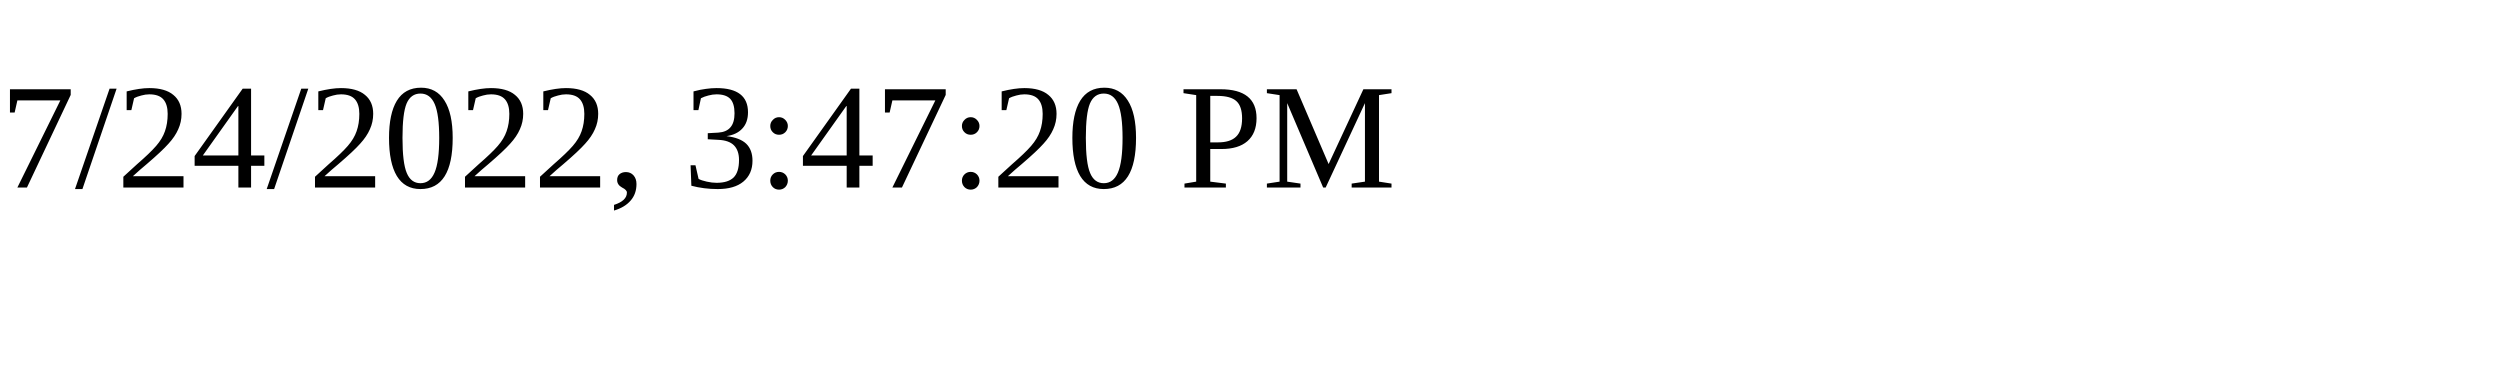
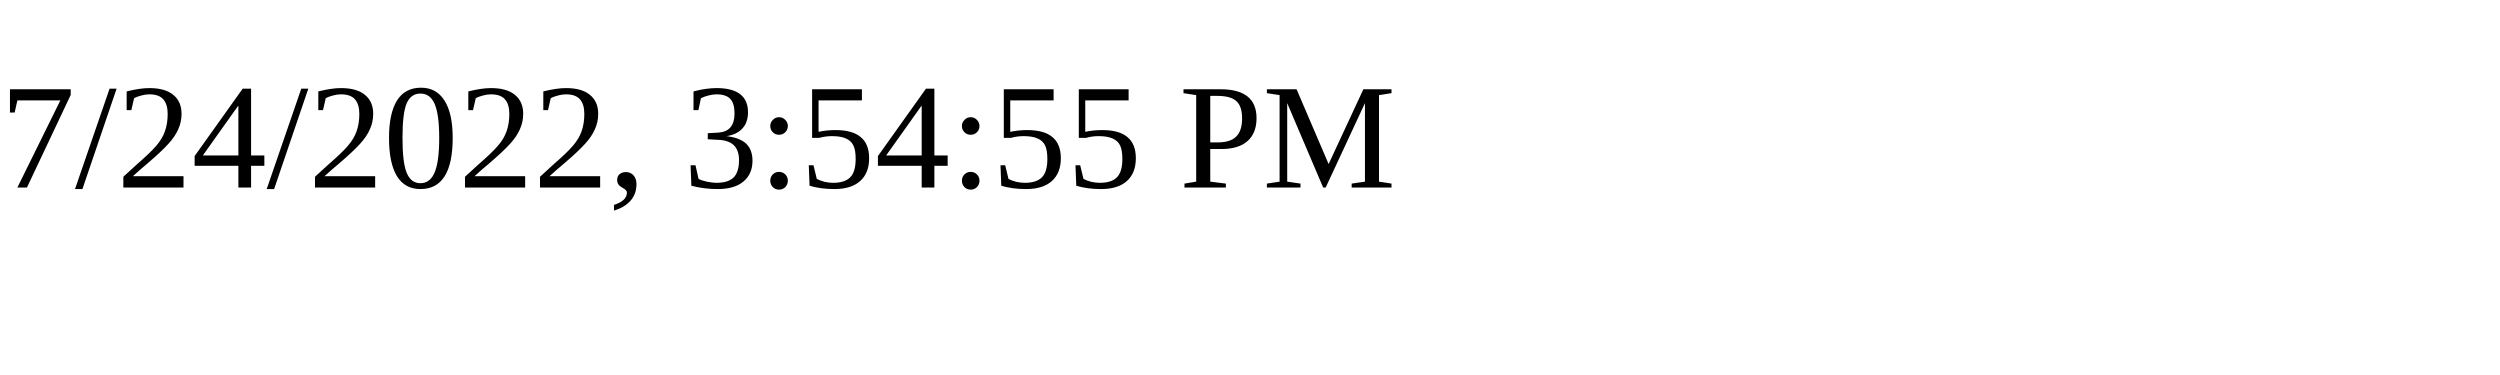
<svg xmlns="http://www.w3.org/2000/svg" height="30" width="200">
-   <text x="0" y="15">7/24/2022, 3:47:20 PM</text>
+   <text x="0" y="15">7/24/2022, 3:54:55 PM</text>
</svg>
